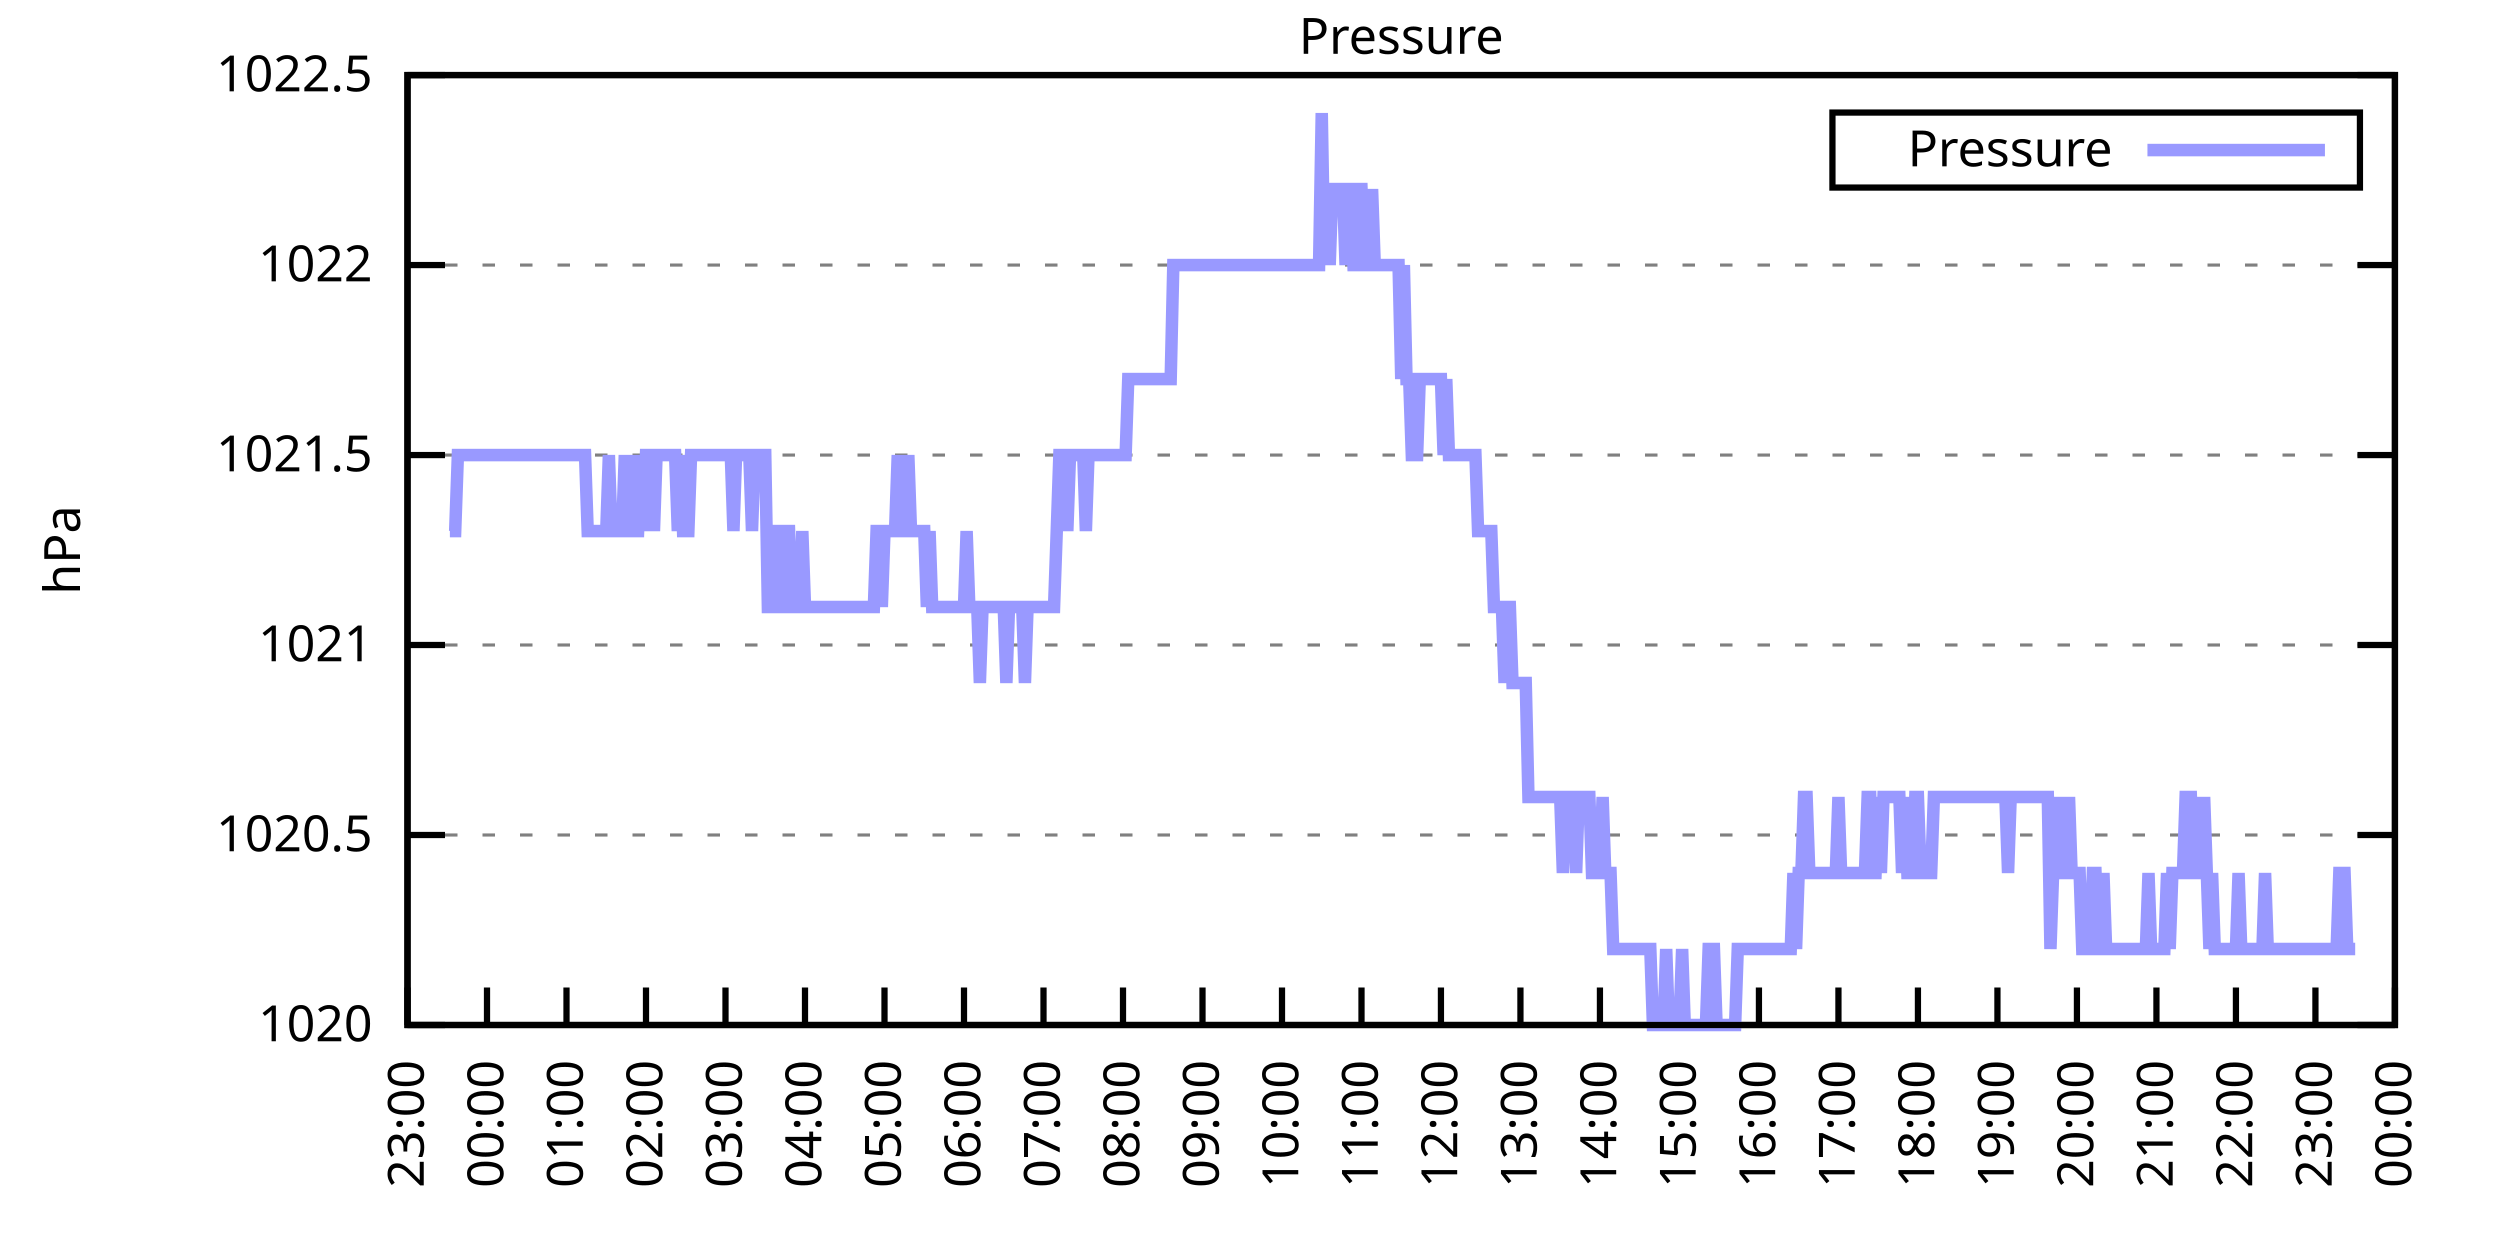
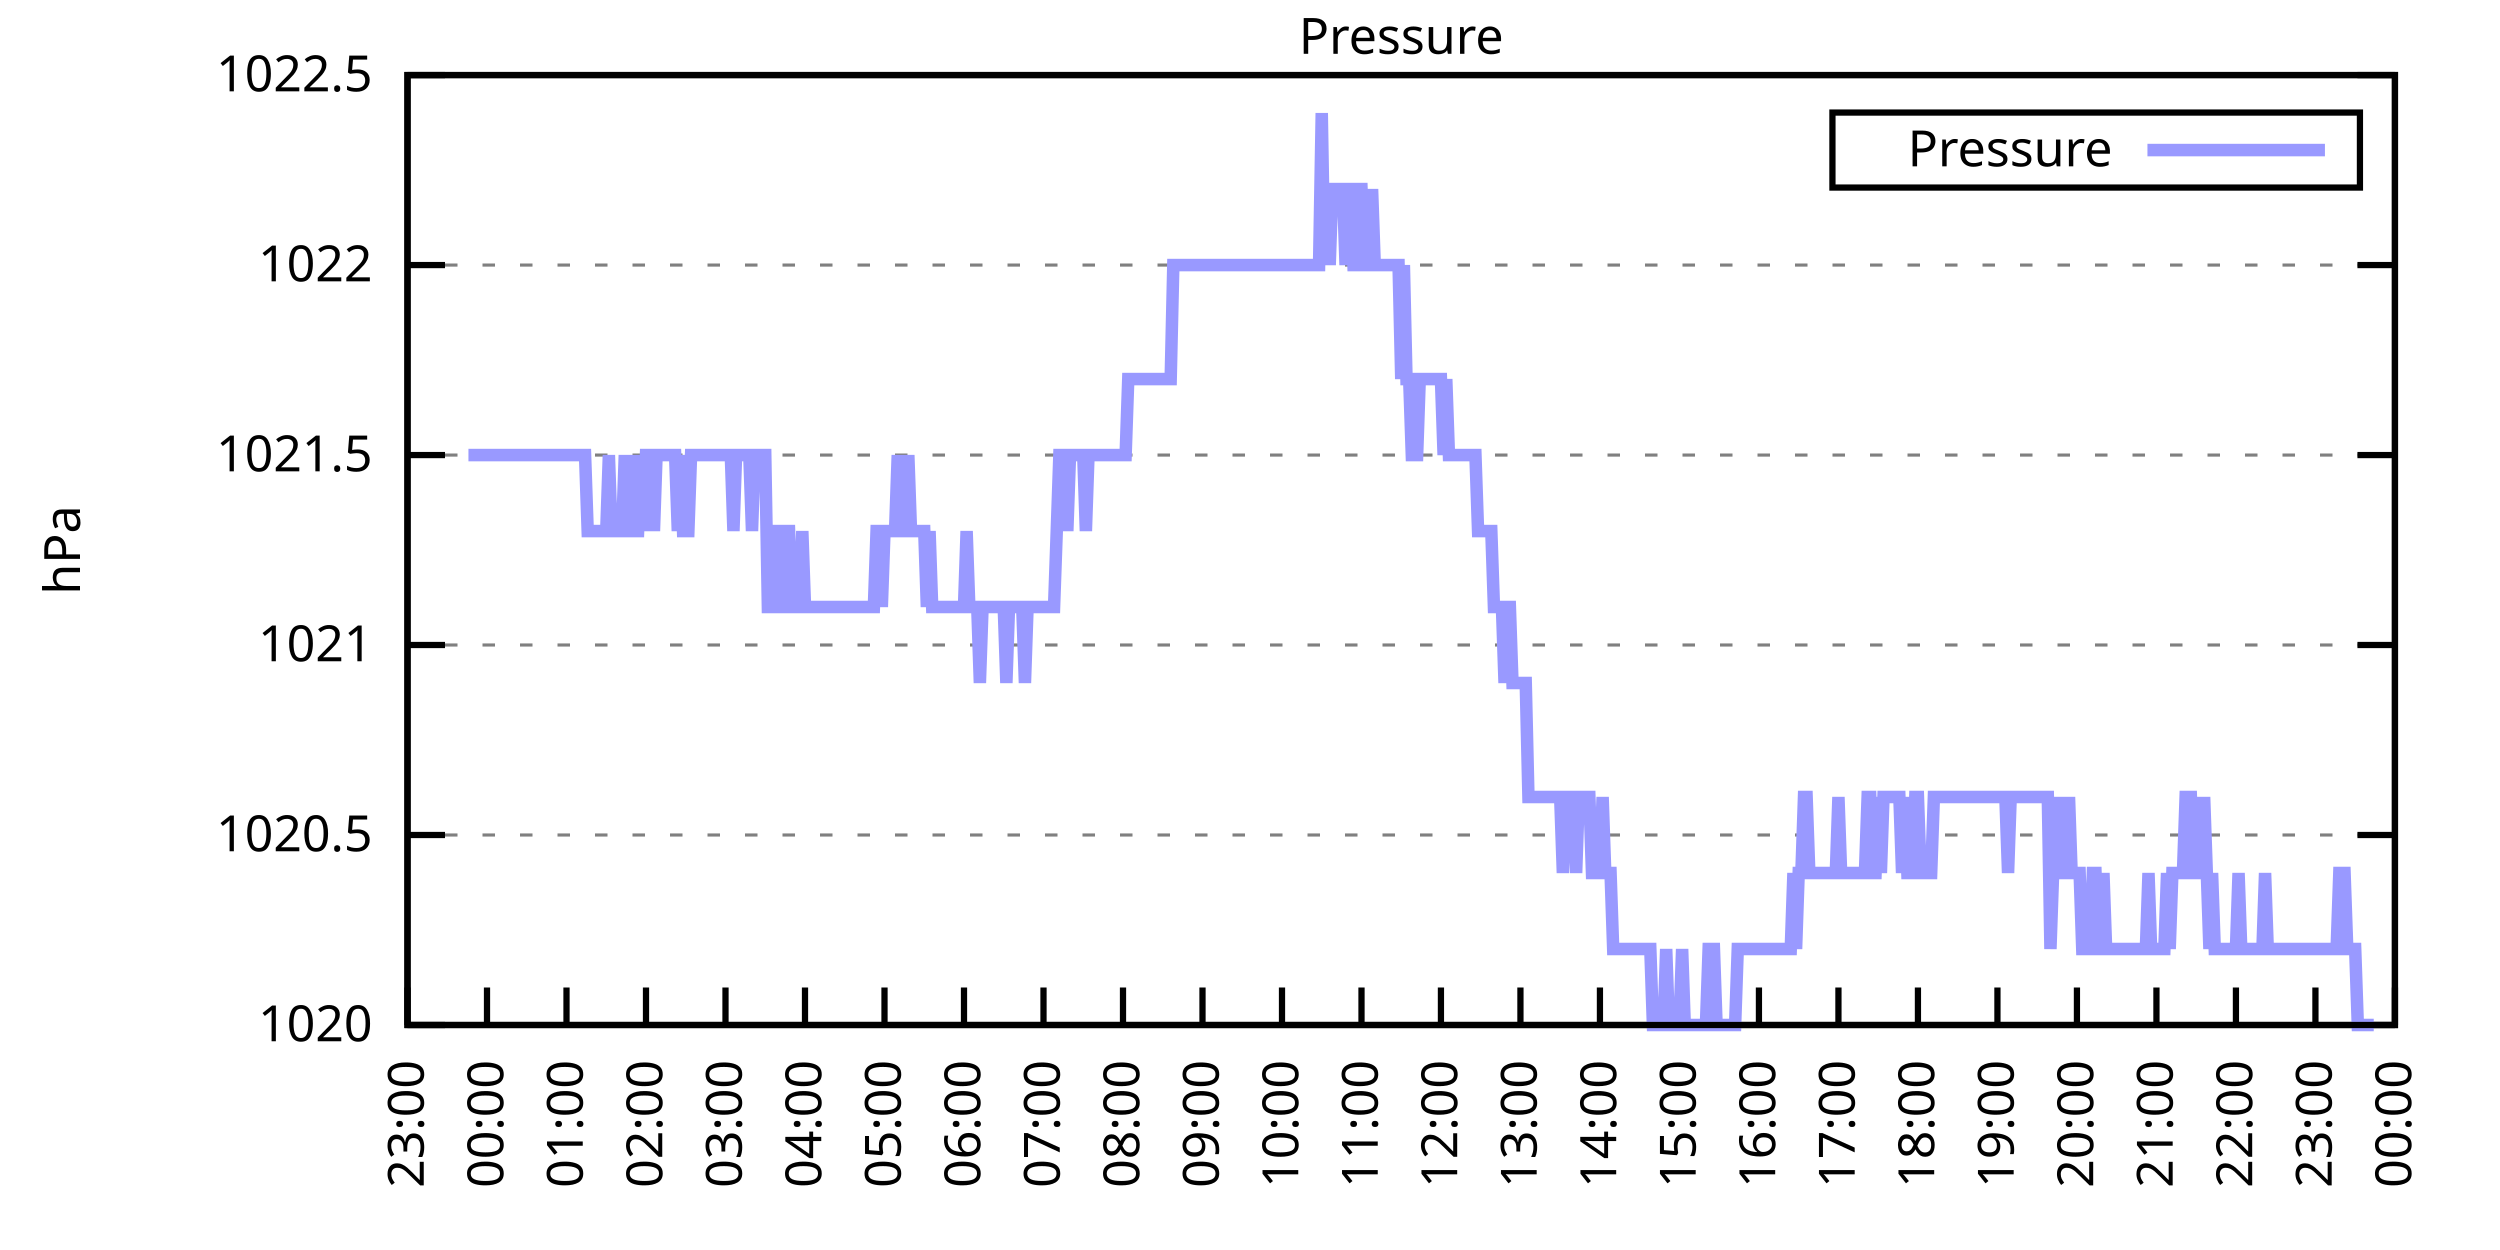
<svg xmlns="http://www.w3.org/2000/svg" xmlns:xlink="http://www.w3.org/1999/xlink" width="400" height="200" viewBox="0 0 400 200">
  <g id="gnuplot_canvas">
    <rect x="0" y="0" width="400" height="200" fill="none" />
    <defs>
      <circle id="gpDot" r="0.5" stroke-width="0.5" stroke="currentColor" />
      <path id="gpPt0" stroke-width="0.333" stroke="currentColor" d="M-1,0 h2 M0,-1 v2" />
      <path id="gpPt1" stroke-width="0.333" stroke="currentColor" d="M-1,-1 L1,1 M1,-1 L-1,1" />
      <path id="gpPt2" stroke-width="0.333" stroke="currentColor" d="M-1,0 L1,0 M0,-1 L0,1 M-1,-1 L1,1 M-1,1 L1,-1" />
      <rect id="gpPt3" stroke-width="0.333" stroke="currentColor" x="-1" y="-1" width="2" height="2" />
      <rect id="gpPt4" stroke-width="0.333" stroke="currentColor" fill="currentColor" x="-1" y="-1" width="2" height="2" />
      <circle id="gpPt5" stroke-width="0.333" stroke="currentColor" cx="0" cy="0" r="1" />
      <use xlink:href="#gpPt5" id="gpPt6" fill="currentColor" stroke="none" />
      <path id="gpPt7" stroke-width="0.333" stroke="currentColor" d="M0,-1.33 L-1.33,0.67 L1.33,0.67 z" />
      <use xlink:href="#gpPt7" id="gpPt8" fill="currentColor" stroke="none" />
      <use xlink:href="#gpPt7" id="gpPt9" stroke="currentColor" transform="rotate(180)" />
      <use xlink:href="#gpPt9" id="gpPt10" fill="currentColor" stroke="none" />
      <use xlink:href="#gpPt3" id="gpPt11" stroke="currentColor" transform="rotate(45)" />
      <use xlink:href="#gpPt11" id="gpPt12" fill="currentColor" stroke="none" />
      <path id="gpPt13" stroke-width="0.333" stroke="currentColor" d="M0,1.330 L1.265,0.411 L0.782,-1.067 L-0.782,-1.076 L-1.265,0.411 z" />
      <use xlink:href="#gpPt13" id="gpPt14" fill="currentColor" stroke="none" />
      <filter id="textbox" filterUnits="objectBoundingBox" x="0" y="0" height="1" width="1">
        <feFlood flood-color="white" flood-opacity="1" result="bgnd" />
        <feComposite in="SourceGraphic" in2="bgnd" operator="atop" />
      </filter>
      <filter id="greybox" filterUnits="objectBoundingBox" x="0" y="0" height="1" width="1">
        <feFlood flood-color="lightgrey" flood-opacity="1" result="grey" />
        <feComposite in="SourceGraphic" in2="grey" operator="atop" />
      </filter>
    </defs>
    <g fill="none" color="white" stroke="currentColor" stroke-width="1.00" stroke-linecap="butt" stroke-linejoin="miter">
</g>
    <g fill="none" color="black" stroke="currentColor" stroke-width="1.00" stroke-linecap="butt" stroke-linejoin="miter">
      <g stroke="none" shape-rendering="crispEdges">
        <polygon fill="rgb(255, 255, 255)" points="65.20,164.00 383.18,164.00 383.18,12.02 65.20,12.02 " />
      </g>
    </g>
    <g fill="none" color="black" stroke="currentColor" stroke-width="1.00" stroke-linecap="butt" stroke-linejoin="miter">
</g>
    <g fill="none" color="black" stroke="black" stroke-width="0.50" stroke-linecap="butt" stroke-linejoin="miter">
</g>
    <g fill="none" color="gray" stroke="currentColor" stroke-width="0.50" stroke-linecap="butt" stroke-linejoin="miter">
      <path stroke="gray" stroke-dasharray="2,4" class="gridline" d="M65.20,164.00 L383.19,164.00  " />
    </g>
    <g fill="none" color="gray" stroke="gray" stroke-width="1.00" stroke-linecap="butt" stroke-linejoin="miter">
</g>
    <g fill="none" color="black" stroke="currentColor" stroke-width="1.00" stroke-linecap="butt" stroke-linejoin="miter">
      <path stroke="black" d="M65.20,164.00 L71.20,164.00 M383.19,164.00 L377.19,164.00  " />
      <g transform="translate(59.60,166.60)" stroke="none" fill="black" font-family="Sans" font-size="8.00" text-anchor="end">
        <text>
          <tspan font-family="Sans"> 1020</tspan>
        </text>
      </g>
    </g>
    <g fill="none" color="black" stroke="currentColor" stroke-width="1.00" stroke-linecap="butt" stroke-linejoin="miter">
</g>
    <g fill="none" color="black" stroke="black" stroke-width="0.50" stroke-linecap="butt" stroke-linejoin="miter">
</g>
    <g fill="none" color="gray" stroke="currentColor" stroke-width="0.50" stroke-linecap="butt" stroke-linejoin="miter">
      <path stroke="gray" stroke-dasharray="2,4" class="gridline" d="M65.20,133.60 L383.19,133.60  " />
    </g>
    <g fill="none" color="gray" stroke="gray" stroke-width="1.00" stroke-linecap="butt" stroke-linejoin="miter">
</g>
    <g fill="none" color="black" stroke="currentColor" stroke-width="1.00" stroke-linecap="butt" stroke-linejoin="miter">
      <path stroke="black" d="M65.20,133.60 L71.20,133.60 M383.19,133.60 L377.19,133.60  " />
      <g transform="translate(59.60,136.20)" stroke="none" fill="black" font-family="Sans" font-size="8.00" text-anchor="end">
        <text>
          <tspan font-family="Sans"> 1020.5</tspan>
        </text>
      </g>
    </g>
    <g fill="none" color="black" stroke="currentColor" stroke-width="1.00" stroke-linecap="butt" stroke-linejoin="miter">
</g>
    <g fill="none" color="black" stroke="black" stroke-width="0.50" stroke-linecap="butt" stroke-linejoin="miter">
</g>
    <g fill="none" color="gray" stroke="currentColor" stroke-width="0.50" stroke-linecap="butt" stroke-linejoin="miter">
      <path stroke="gray" stroke-dasharray="2,4" class="gridline" d="M65.20,103.20 L383.19,103.20  " />
    </g>
    <g fill="none" color="gray" stroke="gray" stroke-width="1.00" stroke-linecap="butt" stroke-linejoin="miter">
</g>
    <g fill="none" color="black" stroke="currentColor" stroke-width="1.00" stroke-linecap="butt" stroke-linejoin="miter">
      <path stroke="black" d="M65.20,103.20 L71.20,103.20 M383.19,103.20 L377.19,103.20  " />
      <g transform="translate(59.60,105.80)" stroke="none" fill="black" font-family="Sans" font-size="8.00" text-anchor="end">
        <text>
          <tspan font-family="Sans"> 1021</tspan>
        </text>
      </g>
    </g>
    <g fill="none" color="black" stroke="currentColor" stroke-width="1.00" stroke-linecap="butt" stroke-linejoin="miter">
</g>
    <g fill="none" color="black" stroke="black" stroke-width="0.50" stroke-linecap="butt" stroke-linejoin="miter">
</g>
    <g fill="none" color="gray" stroke="currentColor" stroke-width="0.50" stroke-linecap="butt" stroke-linejoin="miter">
      <path stroke="gray" stroke-dasharray="2,4" class="gridline" d="M65.20,72.81 L383.19,72.81  " />
    </g>
    <g fill="none" color="gray" stroke="gray" stroke-width="1.00" stroke-linecap="butt" stroke-linejoin="miter">
</g>
    <g fill="none" color="black" stroke="currentColor" stroke-width="1.00" stroke-linecap="butt" stroke-linejoin="miter">
      <path stroke="black" d="M65.20,72.81 L71.20,72.81 M383.19,72.81 L377.19,72.81  " />
      <g transform="translate(59.60,75.41)" stroke="none" fill="black" font-family="Sans" font-size="8.00" text-anchor="end">
        <text>
          <tspan font-family="Sans"> 1021.5</tspan>
        </text>
      </g>
    </g>
    <g fill="none" color="black" stroke="currentColor" stroke-width="1.00" stroke-linecap="butt" stroke-linejoin="miter">
</g>
    <g fill="none" color="black" stroke="black" stroke-width="0.50" stroke-linecap="butt" stroke-linejoin="miter">
</g>
    <g fill="none" color="gray" stroke="currentColor" stroke-width="0.50" stroke-linecap="butt" stroke-linejoin="miter">
      <path stroke="gray" stroke-dasharray="2,4" class="gridline" d="M65.20,42.41 L383.19,42.41  " />
    </g>
    <g fill="none" color="gray" stroke="gray" stroke-width="1.00" stroke-linecap="butt" stroke-linejoin="miter">
</g>
    <g fill="none" color="black" stroke="currentColor" stroke-width="1.00" stroke-linecap="butt" stroke-linejoin="miter">
      <path stroke="black" d="M65.20,42.41 L71.20,42.41 M383.19,42.41 L377.19,42.41  " />
      <g transform="translate(59.60,45.01)" stroke="none" fill="black" font-family="Sans" font-size="8.00" text-anchor="end">
        <text>
          <tspan font-family="Sans"> 1022</tspan>
        </text>
      </g>
    </g>
    <g fill="none" color="black" stroke="currentColor" stroke-width="1.00" stroke-linecap="butt" stroke-linejoin="miter">
</g>
    <g fill="none" color="black" stroke="black" stroke-width="0.50" stroke-linecap="butt" stroke-linejoin="miter">
</g>
    <g fill="none" color="gray" stroke="currentColor" stroke-width="0.50" stroke-linecap="butt" stroke-linejoin="miter">
      <path stroke="gray" stroke-dasharray="2,4" class="gridline" d="M65.20,12.01 L383.19,12.01  " />
    </g>
    <g fill="none" color="gray" stroke="gray" stroke-width="1.00" stroke-linecap="butt" stroke-linejoin="miter">
</g>
    <g fill="none" color="black" stroke="currentColor" stroke-width="1.00" stroke-linecap="butt" stroke-linejoin="miter">
      <path stroke="black" d="M65.20,12.01 L71.20,12.01 M383.19,12.01 L377.19,12.01  " />
      <g transform="translate(59.60,14.61)" stroke="none" fill="black" font-family="Sans" font-size="8.00" text-anchor="end">
        <text>
          <tspan font-family="Sans"> 1022.5</tspan>
        </text>
      </g>
    </g>
    <g fill="none" color="black" stroke="currentColor" stroke-width="1.00" stroke-linecap="butt" stroke-linejoin="miter">
      <path stroke="black" d="M65.20,164.00 L65.20,158.00  " />
      <g transform="translate(67.80,169.60) rotate(270.00)" stroke="none" fill="black" font-family="Sans" font-size="8.00" text-anchor="end">
        <text>
          <tspan font-family="Sans">23:00</tspan>
        </text>
      </g>
    </g>
    <g fill="none" color="black" stroke="currentColor" stroke-width="1.00" stroke-linecap="butt" stroke-linejoin="miter">
      <path stroke="black" d="M77.92,164.00 L77.92,158.00  " />
      <g transform="translate(80.52,169.60) rotate(270.00)" stroke="none" fill="black" font-family="Sans" font-size="8.00" text-anchor="end">
        <text>
          <tspan font-family="Sans">00:00</tspan>
        </text>
      </g>
    </g>
    <g fill="none" color="black" stroke="currentColor" stroke-width="1.00" stroke-linecap="butt" stroke-linejoin="miter">
      <path stroke="black" d="M90.64,164.00 L90.64,158.00  " />
      <g transform="translate(93.24,169.60) rotate(270.00)" stroke="none" fill="black" font-family="Sans" font-size="8.00" text-anchor="end">
        <text>
          <tspan font-family="Sans">01:00</tspan>
        </text>
      </g>
    </g>
    <g fill="none" color="black" stroke="currentColor" stroke-width="1.00" stroke-linecap="butt" stroke-linejoin="miter">
      <path stroke="black" d="M103.36,164.00 L103.36,158.00  " />
      <g transform="translate(105.96,169.60) rotate(270.00)" stroke="none" fill="black" font-family="Sans" font-size="8.00" text-anchor="end">
        <text>
          <tspan font-family="Sans">02:00</tspan>
        </text>
      </g>
    </g>
    <g fill="none" color="black" stroke="currentColor" stroke-width="1.00" stroke-linecap="butt" stroke-linejoin="miter">
      <path stroke="black" d="M116.08,164.00 L116.08,158.00  " />
      <g transform="translate(118.68,169.60) rotate(270.00)" stroke="none" fill="black" font-family="Sans" font-size="8.00" text-anchor="end">
        <text>
          <tspan font-family="Sans">03:00</tspan>
        </text>
      </g>
    </g>
    <g fill="none" color="black" stroke="currentColor" stroke-width="1.00" stroke-linecap="butt" stroke-linejoin="miter">
      <path stroke="black" d="M128.80,164.00 L128.80,158.00  " />
      <g transform="translate(131.40,169.60) rotate(270.00)" stroke="none" fill="black" font-family="Sans" font-size="8.00" text-anchor="end">
        <text>
          <tspan font-family="Sans">04:00</tspan>
        </text>
      </g>
    </g>
    <g fill="none" color="black" stroke="currentColor" stroke-width="1.00" stroke-linecap="butt" stroke-linejoin="miter">
      <path stroke="black" d="M141.52,164.00 L141.52,158.00  " />
      <g transform="translate(144.12,169.60) rotate(270.00)" stroke="none" fill="black" font-family="Sans" font-size="8.00" text-anchor="end">
        <text>
          <tspan font-family="Sans">05:00</tspan>
        </text>
      </g>
    </g>
    <g fill="none" color="black" stroke="currentColor" stroke-width="1.00" stroke-linecap="butt" stroke-linejoin="miter">
      <path stroke="black" d="M154.24,164.00 L154.24,158.00  " />
      <g transform="translate(156.84,169.60) rotate(270.00)" stroke="none" fill="black" font-family="Sans" font-size="8.00" text-anchor="end">
        <text>
          <tspan font-family="Sans">06:00</tspan>
        </text>
      </g>
    </g>
    <g fill="none" color="black" stroke="currentColor" stroke-width="1.00" stroke-linecap="butt" stroke-linejoin="miter">
      <path stroke="black" d="M166.96,164.00 L166.96,158.00  " />
      <g transform="translate(169.56,169.60) rotate(270.00)" stroke="none" fill="black" font-family="Sans" font-size="8.00" text-anchor="end">
        <text>
          <tspan font-family="Sans">07:00</tspan>
        </text>
      </g>
    </g>
    <g fill="none" color="black" stroke="currentColor" stroke-width="1.00" stroke-linecap="butt" stroke-linejoin="miter">
      <path stroke="black" d="M179.68,164.00 L179.68,158.00  " />
      <g transform="translate(182.28,169.60) rotate(270.00)" stroke="none" fill="black" font-family="Sans" font-size="8.00" text-anchor="end">
        <text>
          <tspan font-family="Sans">08:00</tspan>
        </text>
      </g>
    </g>
    <g fill="none" color="black" stroke="currentColor" stroke-width="1.00" stroke-linecap="butt" stroke-linejoin="miter">
      <path stroke="black" d="M192.40,164.00 L192.40,158.00  " />
      <g transform="translate(195.00,169.60) rotate(270.00)" stroke="none" fill="black" font-family="Sans" font-size="8.00" text-anchor="end">
        <text>
          <tspan font-family="Sans">09:00</tspan>
        </text>
      </g>
    </g>
    <g fill="none" color="black" stroke="currentColor" stroke-width="1.00" stroke-linecap="butt" stroke-linejoin="miter">
      <path stroke="black" d="M205.12,164.00 L205.12,158.00  " />
      <g transform="translate(207.72,169.60) rotate(270.00)" stroke="none" fill="black" font-family="Sans" font-size="8.00" text-anchor="end">
        <text>
          <tspan font-family="Sans">10:00</tspan>
        </text>
      </g>
    </g>
    <g fill="none" color="black" stroke="currentColor" stroke-width="1.00" stroke-linecap="butt" stroke-linejoin="miter">
      <path stroke="black" d="M217.84,164.00 L217.84,158.00  " />
      <g transform="translate(220.44,169.60) rotate(270.00)" stroke="none" fill="black" font-family="Sans" font-size="8.00" text-anchor="end">
        <text>
          <tspan font-family="Sans">11:00</tspan>
        </text>
      </g>
    </g>
    <g fill="none" color="black" stroke="currentColor" stroke-width="1.00" stroke-linecap="butt" stroke-linejoin="miter">
      <path stroke="black" d="M230.55,164.00 L230.55,158.00  " />
      <g transform="translate(233.15,169.60) rotate(270.00)" stroke="none" fill="black" font-family="Sans" font-size="8.00" text-anchor="end">
        <text>
          <tspan font-family="Sans">12:00</tspan>
        </text>
      </g>
    </g>
    <g fill="none" color="black" stroke="currentColor" stroke-width="1.00" stroke-linecap="butt" stroke-linejoin="miter">
      <path stroke="black" d="M243.27,164.00 L243.27,158.00  " />
      <g transform="translate(245.87,169.60) rotate(270.00)" stroke="none" fill="black" font-family="Sans" font-size="8.00" text-anchor="end">
        <text>
          <tspan font-family="Sans">13:00</tspan>
        </text>
      </g>
    </g>
    <g fill="none" color="black" stroke="currentColor" stroke-width="1.00" stroke-linecap="butt" stroke-linejoin="miter">
      <path stroke="black" d="M255.99,164.00 L255.99,158.00  " />
      <g transform="translate(258.59,169.60) rotate(270.00)" stroke="none" fill="black" font-family="Sans" font-size="8.00" text-anchor="end">
        <text>
          <tspan font-family="Sans">14:00</tspan>
        </text>
      </g>
    </g>
    <g fill="none" color="black" stroke="currentColor" stroke-width="1.00" stroke-linecap="butt" stroke-linejoin="miter">
      <path stroke="black" d="M268.71,164.00 L268.71,158.00  " />
      <g transform="translate(271.31,169.60) rotate(270.00)" stroke="none" fill="black" font-family="Sans" font-size="8.00" text-anchor="end">
        <text>
          <tspan font-family="Sans">15:00</tspan>
        </text>
      </g>
    </g>
    <g fill="none" color="black" stroke="currentColor" stroke-width="1.00" stroke-linecap="butt" stroke-linejoin="miter">
      <path stroke="black" d="M281.43,164.00 L281.43,158.00  " />
      <g transform="translate(284.03,169.60) rotate(270.00)" stroke="none" fill="black" font-family="Sans" font-size="8.00" text-anchor="end">
        <text>
          <tspan font-family="Sans">16:00</tspan>
        </text>
      </g>
    </g>
    <g fill="none" color="black" stroke="currentColor" stroke-width="1.00" stroke-linecap="butt" stroke-linejoin="miter">
      <path stroke="black" d="M294.15,164.00 L294.15,158.00  " />
      <g transform="translate(296.75,169.60) rotate(270.00)" stroke="none" fill="black" font-family="Sans" font-size="8.00" text-anchor="end">
        <text>
          <tspan font-family="Sans">17:00</tspan>
        </text>
      </g>
    </g>
    <g fill="none" color="black" stroke="currentColor" stroke-width="1.00" stroke-linecap="butt" stroke-linejoin="miter">
      <path stroke="black" d="M306.87,164.00 L306.87,158.00  " />
      <g transform="translate(309.47,169.60) rotate(270.00)" stroke="none" fill="black" font-family="Sans" font-size="8.00" text-anchor="end">
        <text>
          <tspan font-family="Sans">18:00</tspan>
        </text>
      </g>
    </g>
    <g fill="none" color="black" stroke="currentColor" stroke-width="1.00" stroke-linecap="butt" stroke-linejoin="miter">
      <path stroke="black" d="M319.59,164.00 L319.59,158.00  " />
      <g transform="translate(322.19,169.60) rotate(270.00)" stroke="none" fill="black" font-family="Sans" font-size="8.00" text-anchor="end">
        <text>
          <tspan font-family="Sans">19:00</tspan>
        </text>
      </g>
    </g>
    <g fill="none" color="black" stroke="currentColor" stroke-width="1.00" stroke-linecap="butt" stroke-linejoin="miter">
      <path stroke="black" d="M332.31,164.00 L332.31,158.00  " />
      <g transform="translate(334.91,169.60) rotate(270.00)" stroke="none" fill="black" font-family="Sans" font-size="8.00" text-anchor="end">
        <text>
          <tspan font-family="Sans">20:00</tspan>
        </text>
      </g>
    </g>
    <g fill="none" color="black" stroke="currentColor" stroke-width="1.00" stroke-linecap="butt" stroke-linejoin="miter">
      <path stroke="black" d="M345.03,164.00 L345.03,158.00  " />
      <g transform="translate(347.63,169.60) rotate(270.00)" stroke="none" fill="black" font-family="Sans" font-size="8.00" text-anchor="end">
        <text>
          <tspan font-family="Sans">21:00</tspan>
        </text>
      </g>
    </g>
    <g fill="none" color="black" stroke="currentColor" stroke-width="1.00" stroke-linecap="butt" stroke-linejoin="miter">
      <path stroke="black" d="M357.75,164.00 L357.75,158.00  " />
      <g transform="translate(360.35,169.60) rotate(270.00)" stroke="none" fill="black" font-family="Sans" font-size="8.00" text-anchor="end">
        <text>
          <tspan font-family="Sans">22:00</tspan>
        </text>
      </g>
    </g>
    <g fill="none" color="black" stroke="currentColor" stroke-width="1.00" stroke-linecap="butt" stroke-linejoin="miter">
      <path stroke="black" d="M370.47,164.00 L370.47,158.00  " />
      <g transform="translate(373.07,169.60) rotate(270.00)" stroke="none" fill="black" font-family="Sans" font-size="8.00" text-anchor="end">
        <text>
          <tspan font-family="Sans">23:00</tspan>
        </text>
      </g>
    </g>
    <g fill="none" color="black" stroke="currentColor" stroke-width="1.00" stroke-linecap="butt" stroke-linejoin="miter">
      <path stroke="black" d="M383.19,164.00 L383.19,158.00  " />
      <g transform="translate(385.79,169.60) rotate(270.00)" stroke="none" fill="black" font-family="Sans" font-size="8.00" text-anchor="end">
        <text>
          <tspan font-family="Sans">00:00</tspan>
        </text>
      </g>
    </g>
    <g fill="none" color="black" stroke="currentColor" stroke-width="1.00" stroke-linecap="butt" stroke-linejoin="miter">
</g>
    <g fill="none" color="black" stroke="currentColor" stroke-width="1.00" stroke-linecap="butt" stroke-linejoin="miter">
      <path stroke="black" d="M65.20,12.01 L65.20,164.00 L383.19,164.00 L383.19,12.01 L65.20,12.01 Z  " />
    </g>
    <g fill="none" color="black" stroke="currentColor" stroke-width="1.00" stroke-linecap="butt" stroke-linejoin="miter">
</g>
    <g fill="none" color="black" stroke="currentColor" stroke-width="1.00" stroke-linecap="butt" stroke-linejoin="miter">
      <path stroke="black" d="M293.19,30.01 L293.19,18.01 L377.59,18.01 L377.59,30.01 L293.19,30.01 Z  " />
    </g>
    <g id="Pressure_plot_1">
      <g fill="none" color="white" stroke="black" stroke-width="2.00" stroke-linecap="butt" stroke-linejoin="miter">
</g>
      <g fill="none" color="black" stroke="currentColor" stroke-width="2.00" stroke-linecap="butt" stroke-linejoin="miter">
        <g transform="translate(337.99,26.61)" stroke="none" fill="black" font-family="Sans" font-size="8.00" text-anchor="end">
          <text>
            <tspan font-family="Sans">Pressure</tspan>
          </text>
        </g>
      </g>
      <g fill="none" color="black" stroke="currentColor" stroke-width="2.00" stroke-linecap="butt" stroke-linejoin="miter">
-         <path stroke="rgb(153, 153, 255)" d="M343.59,24.01 L371.99,24.01 M71.98,84.97 L72.41,84.97 L72.83,84.97 L73.26,72.81 L73.68,72.81 L74.10,72.81   L74.53,72.81 L74.95,72.81 L75.38,72.81 L75.80,72.81 L76.22,72.81 L76.65,72.81 L77.07,72.81 L77.50,72.81   L77.92,72.81 L78.34,72.81 L78.77,72.81 L79.19,72.81 L79.62,72.81 L80.04,72.81 L80.46,72.81 L80.89,72.81   L81.31,72.81 L81.74,72.81 L82.16,72.81 L82.58,72.81 L83.01,72.81 L83.43,72.81 L83.86,72.81 L84.28,72.81   L84.70,72.81 L85.13,72.81 L85.55,72.81 L85.98,72.81 L86.40,72.81 L86.82,72.81 L87.25,72.81 L87.67,72.81   L88.10,72.81 L88.52,72.81 L88.94,72.81 L89.37,72.81 L89.79,72.81 L90.22,72.81 L90.64,72.81 L91.06,72.81   L91.49,72.81 L91.91,72.81 L92.34,72.81 L92.76,72.81 L93.18,72.81 L93.61,72.81 L94.03,84.97 L94.46,84.97   L94.88,84.97 L95.30,84.97 L95.73,84.97 L96.15,84.97 L96.58,84.97 L97.00,84.97 L97.42,72.81 L97.85,84.97   L98.27,84.97 L98.69,84.97 L99.12,84.97 L99.54,84.97 L99.97,72.81 L100.39,84.97 L100.81,84.97 L101.24,72.81   L101.66,84.97 L102.09,84.97 L102.51,72.81 L102.93,84.97 L103.36,72.81 L103.78,72.81 L104.21,72.81 L104.63,84.97   L105.05,72.81 L105.48,72.81 L105.90,72.81 L106.33,72.81 L106.75,72.81 L107.17,72.81 L107.60,72.81 L108.02,72.81   L108.45,84.97 L108.87,72.81 L109.29,84.97 L109.72,84.97 L110.14,84.97 L110.57,72.81 L110.99,72.81 L111.41,72.81   L111.84,72.81 L112.26,72.81 L112.69,72.81 L113.11,72.81 L113.53,72.81 L113.96,72.81 L114.38,72.81 L114.81,72.81   L115.23,72.81 L115.65,72.81 L116.08,72.81 L116.50,72.81 L116.93,72.81 L117.35,84.97 L117.77,72.81 L118.20,72.81   L118.62,72.81 L119.05,72.81 L119.47,72.81 L119.89,72.81 L120.32,84.97 L120.74,72.81 L121.17,72.81 L121.59,72.81   L122.01,72.81 L122.44,72.81 L122.86,97.12 L123.29,97.12 L123.71,84.97 L124.13,84.97 L124.56,84.97 L124.98,97.12   L125.41,97.12 L125.83,84.97 L126.25,84.97 L126.68,97.12 L127.10,97.12 L127.53,97.12 L127.95,97.12 L128.37,84.97   L128.80,97.12 L129.22,97.12 L129.65,97.12 L130.07,97.12 L130.49,97.12 L130.92,97.12 L131.34,97.12 L131.77,97.12   L132.19,97.12 L132.61,97.12 L133.04,97.12 L133.46,97.12 L133.89,97.12 L134.31,97.12 L134.73,97.12 L135.16,97.12   L135.58,97.12 L136.01,97.12 L136.43,97.12 L136.85,97.12 L137.28,97.12 L137.70,97.12 L138.13,97.12 L138.55,97.12   L138.97,97.12 L139.40,97.12 L139.82,97.12 L140.25,84.97 L140.67,84.97 L141.09,97.12 L141.52,84.97 L141.94,84.97   L142.37,84.97 L142.79,84.97 L143.21,84.97 L143.64,72.81 L144.06,84.97 L144.49,84.97 L144.91,84.97 L145.33,72.81   L145.76,84.97 L146.18,84.97 L146.61,84.97 L147.03,84.97 L147.45,84.97 L147.88,84.97 L148.30,97.12 L148.73,84.97   L149.15,97.12 L149.57,97.12 L150.00,97.12 L150.42,97.12 L150.85,97.12 L151.27,97.12 L151.69,97.12 L152.12,97.12   L152.54,97.12 L152.97,97.12 L153.39,97.12 L153.81,97.12 L154.24,97.12 L154.66,84.97 L155.09,97.12 L155.51,97.12   L155.93,97.12 L156.36,97.12 L156.78,109.28 L157.21,97.12 L157.63,97.12 L158.05,97.12 L158.48,97.12 L158.90,97.12   L159.33,97.12 L159.75,97.12 L160.17,97.12 L160.60,97.12 L161.02,109.28 L161.44,97.12 L161.87,97.12 L162.29,97.12   L162.72,97.12 L163.14,97.12 L163.56,97.12 L163.99,109.28 L164.41,97.12 L164.84,97.12 L165.26,97.12 L165.68,97.12   L166.11,97.12 L166.53,97.12 L166.96,97.12 L167.38,97.12 L167.80,97.12 L168.23,97.12 L168.65,97.12 L169.08,84.97   L169.50,72.81 L169.92,72.81 L170.35,72.81 L170.77,84.97 L171.20,72.81 L171.62,72.81 L172.04,72.81 L172.47,72.81   L172.89,72.81 L173.32,72.81 L173.74,84.97 L174.16,72.81 L174.59,72.81 L175.01,72.81 L175.44,72.81 L175.86,72.81   L176.28,72.81 L176.71,72.81 L177.13,72.81 L177.56,72.81 L177.98,72.81 L178.40,72.81 L178.83,72.81 L179.25,72.81   L179.68,72.81 L180.10,72.81 L180.52,60.65 L180.95,60.65 L181.37,60.65 L181.80,60.65 L182.22,60.65 L182.64,60.65   L183.07,60.65 L183.49,60.65 L183.92,60.65 L184.34,60.65 L184.76,60.65 L185.19,60.65 L185.61,60.65 L186.04,60.65   L186.46,60.65 L186.88,60.65 L187.31,60.65 L187.73,42.41 L188.16,42.41 L188.58,42.41 L189.00,42.41 L189.43,42.41   L189.85,42.41 L190.28,42.41 L190.70,42.41 L191.12,42.41 L191.55,42.41 L191.97,42.41 L192.40,42.41 L192.82,42.41   L193.24,42.41 L193.67,42.41 L194.09,42.41 L194.52,42.41 L194.94,42.41 L195.36,42.41 L195.79,42.41 L196.21,42.41   L196.64,42.41 L197.06,42.41 L197.48,42.41 L197.91,42.41 L198.33,42.41 L198.76,42.41 L199.18,42.41 L199.60,42.41   L200.03,42.41 L200.45,42.41 L200.88,42.41 L201.30,42.41 L201.72,42.41 L202.15,42.41 L202.57,42.41 L203.00,42.41   L203.42,42.41 L203.84,42.41 L204.27,42.41 L204.69,42.41 L205.12,42.41 L205.54,42.41 L205.96,42.41 L206.39,42.41   L206.81,42.41 L207.24,42.41 L207.66,42.41 L208.08,42.41 L208.51,42.41 L208.93,42.41 L209.36,42.41 L209.78,42.41   L210.20,42.41 L210.63,42.41 L211.05,42.41 L211.48,18.09 L211.90,42.41 L212.32,30.25 L212.75,42.41 L213.17,30.25   L213.60,30.25 L214.02,30.25 L214.44,30.25 L214.87,30.25 L215.29,42.41 L215.72,30.25 L216.14,30.25 L216.56,42.41   L216.99,42.41 L217.41,30.25 L217.84,30.25 L218.26,42.41 L218.68,42.41 L219.11,42.41 L219.53,30.25 L219.96,42.41   L220.38,42.41 L220.80,42.41 L221.23,42.41 L221.65,42.41 L222.08,42.41 L222.50,42.41 L222.92,42.41 L223.35,42.41   L223.77,42.41 L224.20,60.65 L224.62,42.41 L225.04,60.65 L225.47,60.65 L225.89,72.81 L226.31,72.81 L226.74,72.81   L227.16,60.65 L227.59,60.65 L228.01,60.65 L228.43,60.65 L228.86,60.65 L229.28,60.65 L229.71,60.65 L230.13,60.65   L230.55,60.65 L230.98,72.81 L231.40,60.65 L231.83,72.81 L232.25,72.81 L232.67,72.81 L233.10,72.81 L233.52,72.81   L233.95,72.81 L234.37,72.81 L234.79,72.81 L235.22,72.81 L235.64,72.81 L236.07,72.81 L236.49,84.97 L236.91,84.97   L237.34,84.97 L237.76,84.97 L238.19,84.97 L238.61,84.97 L239.03,97.12 L239.46,97.12 L239.88,97.12 L240.31,97.12   L240.73,109.28 L241.15,97.12 L241.58,97.12 L242.00,109.28 L242.43,109.28 L242.85,109.28 L243.27,109.28 L243.70,109.28   L244.12,109.28 L244.55,127.52 L244.97,127.52 L245.39,127.52 L245.82,127.52 L246.24,127.52 L246.67,127.52 L247.09,127.52   L247.51,127.52 L247.94,127.52 L248.36,127.52 L248.79,127.52 L249.21,127.52 L249.63,127.52 L250.06,139.68 L250.48,127.52   L250.91,127.52 L251.33,127.52 L251.75,127.52 L252.18,139.68 L252.60,127.52 L253.03,127.52 L253.45,127.52 L253.87,127.52   L254.30,127.52 L254.72,139.68 L255.15,139.68 L255.57,139.68 L255.99,139.68 L256.42,127.52 L256.84,139.68 L257.27,139.68   L257.69,139.68 L258.11,151.84 L258.54,151.84 L258.96,151.84 L259.39,151.84 L259.81,151.84 L260.23,151.84 L260.66,151.84   L261.08,151.84 L261.51,151.84 L261.93,151.84 L262.35,151.84 L262.78,151.84 L263.20,151.84 L263.63,151.84 L264.05,151.84   L264.47,164.00 L264.90,164.00 L265.32,164.00 L265.75,164.00 L266.17,164.00 L266.59,151.84 L267.02,164.00 L267.44,164.00   L267.87,164.00 L268.29,164.00 L268.71,164.00 L269.14,151.84 L269.56,164.00 L269.99,164.00 L270.41,164.00 L270.83,164.00   L271.26,164.00 L271.68,164.00 L272.11,164.00 L272.53,164.00 L272.95,164.00 L273.38,151.84 L273.80,151.84 L274.23,151.84   L274.65,164.00 L275.07,164.00 L275.50,164.00 L275.92,164.00 L276.35,164.00 L276.77,164.00 L277.19,164.00 L277.62,164.00   L278.04,151.84 L278.47,151.84 L278.89,151.84 L279.31,151.84 L279.74,151.84 L280.16,151.84 L280.59,151.84 L281.01,151.84   L281.43,151.84 L281.86,151.84 L282.28,151.84 L282.71,151.84 L283.13,151.84 L283.55,151.84 L283.98,151.84 L284.40,151.84   L284.83,151.84 L285.25,151.84 L285.67,151.84 L286.10,151.84 L286.52,151.84 L286.95,139.68 L287.37,151.84 L287.79,139.68   L288.22,139.68 L288.64,127.52 L289.06,127.52 L289.49,139.68 L289.91,139.68 L290.34,139.68 L290.76,139.68 L291.18,139.68   L291.61,139.68 L292.03,139.68 L292.46,139.68 L292.88,139.68 L293.30,139.68 L293.73,139.68 L294.15,127.52 L294.58,139.68   L295.00,139.68 L295.42,139.68 L295.85,139.68 L296.27,139.68 L296.70,139.68 L297.12,139.68 L297.54,139.68 L297.97,139.68   L298.39,139.68 L298.82,127.52 L299.24,127.52 L299.66,139.68 L300.09,139.68 L300.51,127.52 L300.94,139.68 L301.36,127.52   L301.78,127.52 L302.21,127.52 L302.63,127.52 L303.06,127.52 L303.48,127.52 L303.90,127.52 L304.33,139.68 L304.75,127.52   L305.18,139.68 L305.60,139.68 L306.02,139.68 L306.45,127.52 L306.87,127.52 L307.30,139.68 L307.72,139.68 L308.14,139.68   L308.57,139.68 L308.99,139.68 L309.42,127.52 L309.84,127.52 L310.26,127.52 L310.69,127.52 L311.11,127.52 L311.54,127.52   L311.96,127.52 L312.38,127.52 L312.81,127.52 L313.23,127.52 L313.66,127.52 L314.08,127.52 L314.50,127.52 L314.93,127.52   L315.35,127.52 L315.78,127.52 L316.20,127.52 L316.62,127.52 L317.05,127.52 L317.47,127.52 L317.90,127.52 L318.32,127.52   L318.74,127.52 L319.17,127.52 L319.59,127.52 L320.02,127.52 L320.44,127.52 L320.86,127.52 L321.29,139.68 L321.71,127.52   L322.14,127.52 L322.56,127.52 L322.98,127.52 L323.41,127.52 L323.83,127.52 L324.26,127.52 L324.68,127.52 L325.10,127.52   L325.53,127.52 L325.95,127.52 L326.38,127.52 L326.80,127.52 L327.22,127.52 L327.65,127.52 L328.07,151.84 L328.50,139.68   L328.92,127.52 L329.34,139.68 L329.77,127.52 L330.19,139.68 L330.62,139.68 L331.04,127.52 L331.46,139.68 L331.89,139.68   L332.31,139.68 L332.74,139.68 L333.16,151.84 L333.58,151.84 L334.01,151.84 L334.43,151.84 L334.86,139.68 L335.28,139.68   L335.70,151.84 L336.13,151.84 L336.55,139.68 L336.98,151.84 L337.40,151.84 L337.82,151.84 L338.25,151.84 L338.67,151.84   L339.10,151.84 L339.52,151.84 L339.94,151.84 L340.37,151.84 L340.79,151.84 L341.22,151.84 L341.64,151.84 L342.06,151.84   L342.49,151.84 L342.91,151.84 L343.34,151.84 L343.76,139.68 L344.18,151.84 L344.61,151.84 L345.03,151.84 L345.46,151.84   L345.88,151.84 L346.30,151.84 L346.73,139.68 L347.15,151.84 L347.58,139.68 L348.00,139.68 L348.42,139.68 L348.85,139.68   L349.27,139.68 L349.70,127.52 L350.12,127.52 L350.54,127.52 L350.97,139.68 L351.39,139.68 L351.81,127.52 L352.24,139.68   L352.66,127.52 L353.09,139.68 L353.51,151.84 L353.93,139.68 L354.36,151.84 L354.78,151.84 L355.21,151.84 L355.63,151.84   L356.05,151.84 L356.48,151.84 L356.90,151.84 L357.33,151.84 L357.75,151.84 L358.17,139.68 L358.60,151.84 L359.02,151.84   L359.45,151.84 L359.87,151.84 L360.29,151.84 L360.72,151.84 L361.14,151.84 L361.57,151.84 L361.99,151.84 L362.41,139.68   L362.84,151.84 L363.26,151.84 L363.69,151.84 L364.11,151.84 L364.53,151.84 L364.96,151.84 L365.38,151.84 L365.81,151.84   L366.23,151.84 L366.65,151.84 L367.08,151.84 L367.50,151.84 L367.93,151.84 L368.35,151.84 L368.77,151.84 L369.20,151.84   L369.62,151.84 L370.05,151.84 L370.47,151.84 L370.89,151.84 L371.32,151.84 L371.74,151.84 L372.17,151.84 L372.59,151.84   L373.01,151.84 L373.44,151.84 L373.86,151.84 L374.29,139.68 L374.71,139.68 L375.13,139.68 L375.56,151.84 L375.98,151.84   L376.41,151.84 L376.83,151.84  " />
+         <path stroke="rgb(153, 153, 255)" d="M343.59,24.01 L371.99,24.01 M74.95,72.81 L75.38,72.81 L75.80,72.81 L76.22,72.81 L76.65,72.81 L77.07,72.81   L77.50,72.81 L77.92,72.81 L78.34,72.81 L78.77,72.81 L79.19,72.81 L79.62,72.81 L80.04,72.81 L80.46,72.81   L80.89,72.81 L81.31,72.81 L81.74,72.81 L82.16,72.81 L82.58,72.81 L83.01,72.81 L83.43,72.81 L83.86,72.81   L84.28,72.81 L84.70,72.81 L85.13,72.81 L85.55,72.81 L85.98,72.81 L86.40,72.81 L86.82,72.81 L87.25,72.81   L87.67,72.81 L88.10,72.81 L88.52,72.81 L88.94,72.81 L89.37,72.81 L89.79,72.81 L90.22,72.81 L90.64,72.81   L91.06,72.81 L91.49,72.81 L91.91,72.81 L92.34,72.81 L92.76,72.81 L93.18,72.81 L93.61,72.81 L94.03,84.97   L94.46,84.97 L94.88,84.97 L95.30,84.97 L95.73,84.97 L96.15,84.97 L96.58,84.97 L97.00,84.97 L97.42,72.81   L97.85,84.97 L98.27,84.97 L98.69,84.97 L99.12,84.97 L99.54,84.97 L99.97,72.81 L100.39,84.97 L100.81,84.97   L101.24,72.81 L101.66,84.97 L102.09,84.97 L102.51,72.81 L102.93,84.97 L103.36,72.81 L103.78,72.81 L104.21,72.81   L104.63,84.97 L105.05,72.81 L105.48,72.81 L105.90,72.81 L106.33,72.81 L106.75,72.81 L107.17,72.81 L107.60,72.81   L108.02,72.81 L108.45,84.97 L108.87,72.81 L109.29,84.97 L109.72,84.97 L110.14,84.97 L110.57,72.81 L110.99,72.81   L111.41,72.81 L111.84,72.81 L112.26,72.81 L112.69,72.81 L113.11,72.81 L113.53,72.81 L113.96,72.81 L114.38,72.81   L114.81,72.81 L115.23,72.81 L115.65,72.81 L116.08,72.81 L116.50,72.81 L116.93,72.81 L117.35,84.97 L117.77,72.81   L118.20,72.81 L118.62,72.81 L119.05,72.81 L119.47,72.81 L119.89,72.81 L120.32,84.97 L120.74,72.81 L121.17,72.81   L121.59,72.81 L122.01,72.81 L122.44,72.81 L122.86,97.12 L123.29,97.12 L123.71,84.97 L124.13,84.97 L124.56,84.97   L124.98,97.12 L125.41,97.12 L125.83,84.97 L126.25,84.97 L126.68,97.12 L127.10,97.12 L127.53,97.12 L127.95,97.12   L128.37,84.97 L128.80,97.12 L129.22,97.12 L129.65,97.12 L130.07,97.12 L130.49,97.12 L130.92,97.12 L131.34,97.12   L131.77,97.12 L132.19,97.12 L132.61,97.12 L133.04,97.12 L133.46,97.12 L133.89,97.12 L134.31,97.12 L134.73,97.12   L135.16,97.12 L135.58,97.12 L136.01,97.12 L136.43,97.12 L136.85,97.12 L137.28,97.12 L137.70,97.12 L138.13,97.12   L138.55,97.12 L138.97,97.12 L139.40,97.12 L139.82,97.12 L140.25,84.97 L140.67,84.97 L141.09,97.12 L141.52,84.97   L141.94,84.97 L142.37,84.97 L142.79,84.97 L143.21,84.97 L143.64,72.81 L144.06,84.97 L144.49,84.97 L144.91,84.97   L145.33,72.81 L145.76,84.97 L146.18,84.97 L146.61,84.97 L147.03,84.97 L147.45,84.97 L147.88,84.97 L148.30,97.12   L148.73,84.97 L149.15,97.12 L149.57,97.12 L150.00,97.12 L150.42,97.12 L150.85,97.12 L151.27,97.12 L151.69,97.12   L152.12,97.12 L152.54,97.12 L152.97,97.12 L153.39,97.12 L153.81,97.12 L154.24,97.12 L154.66,84.97 L155.09,97.12   L155.51,97.12 L155.93,97.12 L156.36,97.12 L156.78,109.28 L157.21,97.12 L157.63,97.12 L158.05,97.12 L158.48,97.12   L158.90,97.12 L159.33,97.12 L159.75,97.12 L160.17,97.12 L160.60,97.12 L161.02,109.28 L161.44,97.12 L161.87,97.12   L162.29,97.12 L162.72,97.12 L163.14,97.12 L163.56,97.12 L163.99,109.28 L164.41,97.12 L164.84,97.12 L165.26,97.12   L165.68,97.12 L166.11,97.12 L166.53,97.12 L166.96,97.12 L167.38,97.12 L167.80,97.12 L168.23,97.12 L168.65,97.12   L169.08,84.97 L169.50,72.81 L169.92,72.81 L170.35,72.81 L170.77,84.97 L171.20,72.81 L171.62,72.81 L172.04,72.81   L172.47,72.81 L172.89,72.81 L173.32,72.81 L173.74,84.97 L174.16,72.81 L174.59,72.81 L175.01,72.81 L175.44,72.81   L175.86,72.81 L176.28,72.81 L176.71,72.81 L177.13,72.81 L177.56,72.81 L177.98,72.81 L178.40,72.81 L178.83,72.81   L179.25,72.81 L179.68,72.81 L180.10,72.81 L180.52,60.65 L180.95,60.65 L181.37,60.65 L181.80,60.65 L182.22,60.65   L182.64,60.65 L183.07,60.65 L183.49,60.65 L183.92,60.65 L184.34,60.65 L184.76,60.65 L185.19,60.65 L185.61,60.65   L186.04,60.65 L186.46,60.65 L186.88,60.65 L187.31,60.65 L187.73,42.41 L188.16,42.41 L188.58,42.41 L189.00,42.41   L189.43,42.41 L189.85,42.41 L190.28,42.41 L190.70,42.41 L191.12,42.41 L191.55,42.41 L191.97,42.41 L192.40,42.41   L192.82,42.41 L193.24,42.41 L193.67,42.41 L194.09,42.41 L194.52,42.41 L194.94,42.41 L195.36,42.41 L195.79,42.41   L196.21,42.41 L196.64,42.41 L197.06,42.41 L197.48,42.41 L197.91,42.41 L198.33,42.41 L198.76,42.41 L199.18,42.41   L199.60,42.41 L200.03,42.41 L200.45,42.41 L200.88,42.41 L201.30,42.41 L201.72,42.41 L202.15,42.41 L202.57,42.41   L203.00,42.41 L203.42,42.41 L203.84,42.41 L204.27,42.41 L204.69,42.41 L205.12,42.41 L205.54,42.41 L205.96,42.41   L206.39,42.41 L206.81,42.41 L207.24,42.41 L207.66,42.41 L208.08,42.41 L208.51,42.41 L208.93,42.41 L209.36,42.41   L209.78,42.41 L210.20,42.41 L210.63,42.41 L211.05,42.41 L211.48,18.09 L211.90,42.41 L212.32,30.25 L212.75,42.41   L213.17,30.25 L213.60,30.25 L214.02,30.25 L214.44,30.25 L214.87,30.25 L215.29,42.41 L215.72,30.25 L216.14,30.25   L216.56,42.41 L216.99,42.41 L217.41,30.25 L217.84,30.25 L218.26,42.41 L218.68,42.41 L219.11,42.41 L219.53,30.25   L219.96,42.41 L220.38,42.41 L220.80,42.41 L221.23,42.41 L221.65,42.41 L222.08,42.41 L222.50,42.41 L222.92,42.41   L223.35,42.41 L223.77,42.41 L224.20,60.65 L224.62,42.41 L225.04,60.65 L225.47,60.65 L225.89,72.81 L226.31,72.81   L226.74,72.81 L227.16,60.65 L227.59,60.65 L228.01,60.65 L228.43,60.65 L228.86,60.65 L229.28,60.65 L229.71,60.65   L230.13,60.65 L230.55,60.65 L230.98,72.81 L231.40,60.65 L231.83,72.81 L232.25,72.81 L232.67,72.81 L233.10,72.81   L233.52,72.81 L233.95,72.81 L234.37,72.81 L234.79,72.81 L235.22,72.81 L235.64,72.81 L236.07,72.81 L236.49,84.97   L236.91,84.97 L237.34,84.97 L237.76,84.97 L238.19,84.97 L238.61,84.97 L239.03,97.12 L239.46,97.12 L239.88,97.12   L240.31,97.12 L240.73,109.28 L241.15,97.12 L241.58,97.12 L242.00,109.28 L242.43,109.28 L242.85,109.28 L243.27,109.28   L243.70,109.28 L244.12,109.28 L244.55,127.52 L244.97,127.52 L245.39,127.52 L245.82,127.52 L246.24,127.52 L246.67,127.52   L247.09,127.52 L247.51,127.52 L247.94,127.52 L248.36,127.52 L248.79,127.52 L249.21,127.52 L249.63,127.52 L250.06,139.68   L250.48,127.52 L250.91,127.52 L251.33,127.52 L251.75,127.52 L252.18,139.68 L252.60,127.52 L253.03,127.52 L253.45,127.52   L253.87,127.52 L254.30,127.52 L254.72,139.68 L255.15,139.68 L255.57,139.68 L255.99,139.68 L256.42,127.52 L256.84,139.68   L257.27,139.68 L257.69,139.68 L258.11,151.84 L258.54,151.84 L258.96,151.84 L259.39,151.84 L259.81,151.84 L260.23,151.84   L260.66,151.84 L261.08,151.84 L261.51,151.84 L261.93,151.84 L262.35,151.84 L262.78,151.84 L263.20,151.84 L263.63,151.84   L264.05,151.84 L264.47,164.00 L264.90,164.00 L265.32,164.00 L265.75,164.00 L266.17,164.00 L266.59,151.84 L267.02,164.00   L267.44,164.00 L267.87,164.00 L268.29,164.00 L268.71,164.00 L269.14,151.84 L269.56,164.00 L269.99,164.00 L270.41,164.00   L270.83,164.00 L271.26,164.00 L271.68,164.00 L272.11,164.00 L272.53,164.00 L272.95,164.00 L273.38,151.84 L273.80,151.84   L274.23,151.84 L274.65,164.00 L275.07,164.00 L275.50,164.00 L275.92,164.00 L276.35,164.00 L276.77,164.00 L277.19,164.00   L277.62,164.00 L278.04,151.84 L278.47,151.84 L278.89,151.84 L279.31,151.84 L279.74,151.84 L280.16,151.84 L280.59,151.84   L281.01,151.84 L281.43,151.84 L281.86,151.84 L282.28,151.84 L282.71,151.84 L283.13,151.84 L283.55,151.84 L283.98,151.84   L284.40,151.84 L284.83,151.84 L285.25,151.84 L285.67,151.84 L286.10,151.84 L286.52,151.84 L286.95,139.68 L287.37,151.84   L287.79,139.68 L288.22,139.68 L288.64,127.52 L289.06,127.52 L289.49,139.68 L289.91,139.68 L290.34,139.68 L290.76,139.68   L291.18,139.68 L291.61,139.68 L292.03,139.68 L292.46,139.68 L292.88,139.68 L293.30,139.68 L293.73,139.68 L294.15,127.52   L294.58,139.68 L295.00,139.68 L295.42,139.68 L295.85,139.68 L296.27,139.68 L296.70,139.68 L297.12,139.68 L297.54,139.68   L297.97,139.68 L298.39,139.68 L298.82,127.52 L299.24,127.52 L299.66,139.68 L300.09,139.68 L300.51,127.52 L300.94,139.68   L301.36,127.52 L301.78,127.52 L302.21,127.52 L302.63,127.52 L303.06,127.52 L303.48,127.52 L303.90,127.52 L304.33,139.68   L304.75,127.52 L305.18,139.68 L305.60,139.68 L306.02,139.68 L306.45,127.52 L306.87,127.52 L307.30,139.68 L307.72,139.68   L308.14,139.68 L308.57,139.68 L308.99,139.68 L309.42,127.52 L309.84,127.52 L310.26,127.52 L310.69,127.52 L311.11,127.52   L311.54,127.52 L311.96,127.52 L312.38,127.52 L312.81,127.52 L313.23,127.52 L313.66,127.52 L314.08,127.52 L314.50,127.52   L314.93,127.52 L315.35,127.52 L315.78,127.52 L316.20,127.52 L316.62,127.52 L317.05,127.52 L317.47,127.52 L317.90,127.52   L318.32,127.52 L318.74,127.52 L319.17,127.52 L319.59,127.52 L320.02,127.52 L320.44,127.52 L320.86,127.52 L321.29,139.68   L321.71,127.52 L322.14,127.52 L322.56,127.52 L322.98,127.52 L323.41,127.52 L323.83,127.52 L324.26,127.52 L324.68,127.52   L325.10,127.52 L325.53,127.52 L325.95,127.52 L326.38,127.52 L326.80,127.52 L327.22,127.52 L327.65,127.52 L328.07,151.84   L328.50,139.68 L328.92,127.52 L329.34,139.68 L329.77,127.52 L330.19,139.68 L330.62,139.68 L331.04,127.52 L331.46,139.68   L331.89,139.68 L332.31,139.68 L332.74,139.68 L333.16,151.84 L333.58,151.84 L334.01,151.84 L334.43,151.84 L334.86,139.68   L335.28,139.68 L335.70,151.84 L336.13,151.84 L336.55,139.68 L336.98,151.84 L337.40,151.84 L337.82,151.84 L338.25,151.84   L338.67,151.84 L339.10,151.84 L339.52,151.84 L339.94,151.84 L340.37,151.84 L340.79,151.84 L341.22,151.84 L341.64,151.84   L342.06,151.84 L342.49,151.84 L342.91,151.84 L343.34,151.84 L343.76,139.68 L344.18,151.84 L344.61,151.84 L345.03,151.84   L345.46,151.84 L345.88,151.84 L346.30,151.84 L346.73,139.68 L347.15,151.84 L347.58,139.68 L348.00,139.68 L348.42,139.68   L348.85,139.68 L349.27,139.68 L349.70,127.52 L350.12,127.52 L350.54,127.52 L350.97,139.68 L351.39,139.68 L351.81,127.52   L352.24,139.68 L352.66,127.52 L353.09,139.68 L353.51,151.84 L353.93,139.68 L354.36,151.84 L354.78,151.84 L355.21,151.84   L355.63,151.84 L356.05,151.84 L356.48,151.84 L356.90,151.84 L357.33,151.84 L357.75,151.84 L358.17,139.68 L358.60,151.84   L359.02,151.84 L359.45,151.84 L359.87,151.84 L360.29,151.84 L360.72,151.84 L361.14,151.84 L361.57,151.84 L361.99,151.84   L362.41,139.68 L362.84,151.84 L363.26,151.84 L363.69,151.84 L364.11,151.84 L364.53,151.84 L364.96,151.84 L365.38,151.84   L365.81,151.84 L366.23,151.84 L366.65,151.84 L367.08,151.84 L367.50,151.84 L367.93,151.84 L368.35,151.84 L368.77,151.84   L369.20,151.84 L369.62,151.84 L370.05,151.84 L370.47,151.84 L370.89,151.84 L371.32,151.84 L371.74,151.84 L372.17,151.84   L372.59,151.84 L373.01,151.84 L373.44,151.84 L373.86,151.84 L374.29,139.68 L374.71,139.68 L375.13,139.68 L375.56,151.84   L375.98,151.84 L376.41,151.84 L376.83,151.84 L377.25,164.00 L377.68,164.00 L378.10,164.00 L378.53,164.00 L378.95,164.00   L379.37,164.00 L379.80,164.00  " />
      </g>
    </g>
    <g fill="none" color="black" stroke="currentColor" stroke-width="2.00" stroke-linecap="butt" stroke-linejoin="miter">
</g>
    <g fill="none" color="black" stroke="black" stroke-width="1.00" stroke-linecap="butt" stroke-linejoin="miter">
</g>
    <g fill="none" color="black" stroke="currentColor" stroke-width="1.00" stroke-linecap="butt" stroke-linejoin="miter">
      <path stroke="black" d="M65.20,12.01 L65.20,164.00 L383.19,164.00 L383.19,12.01 L65.20,12.01 Z  " />
      <g transform="translate(12.80,88.01) rotate(270.00)" stroke="none" fill="black" font-family="Sans" font-size="8.00" text-anchor="middle">
        <text>
          <tspan font-family="Sans">hPa</tspan>
        </text>
      </g>
    </g>
    <g fill="none" color="black" stroke="currentColor" stroke-width="1.00" stroke-linecap="butt" stroke-linejoin="miter">
</g>
    <g fill="none" color="black" stroke="currentColor" stroke-width="1.00" stroke-linecap="butt" stroke-linejoin="miter">
      <g transform="translate(224.19,8.61)" stroke="none" fill="black" font-family="Sans" font-size="8.00" text-anchor="middle">
        <text>
          <tspan font-family="Sans">Pressure</tspan>
        </text>
      </g>
    </g>
    <g fill="none" color="black" stroke="currentColor" stroke-width="1.00" stroke-linecap="butt" stroke-linejoin="miter">
</g>
  </g>
</svg>
